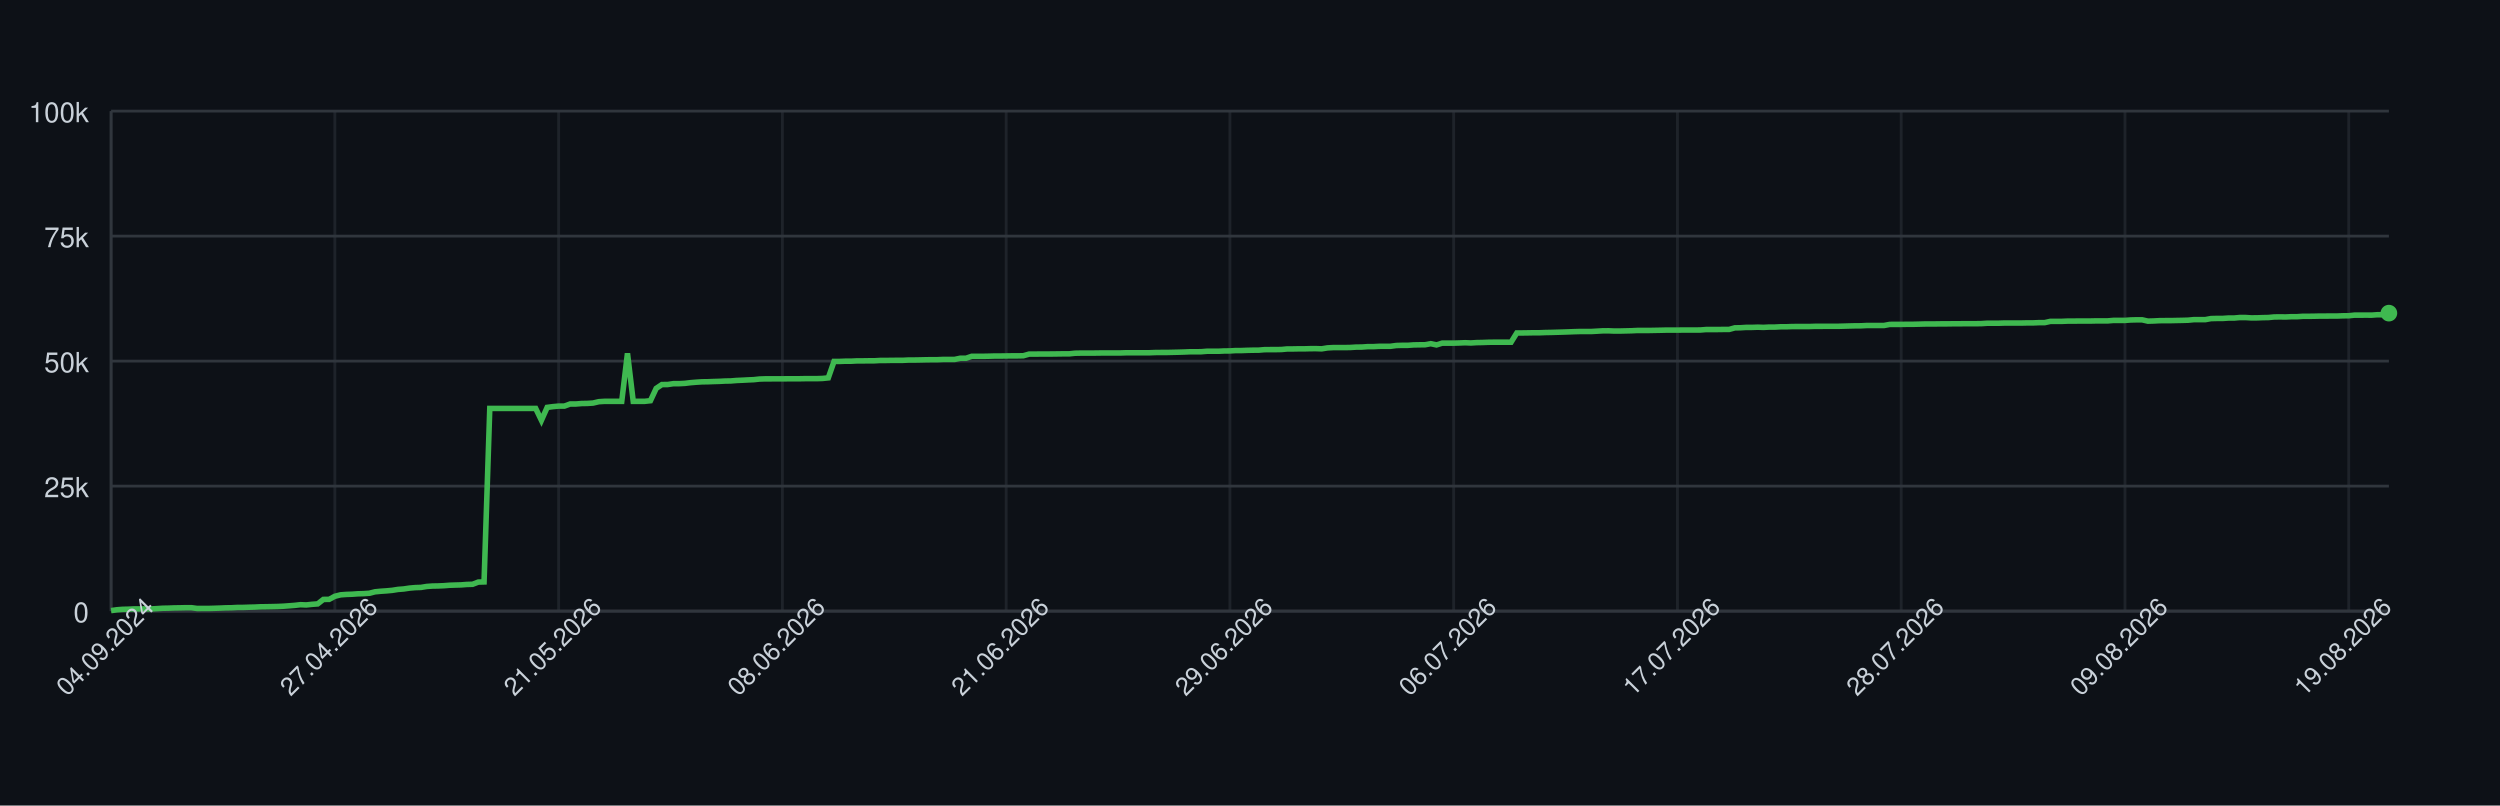
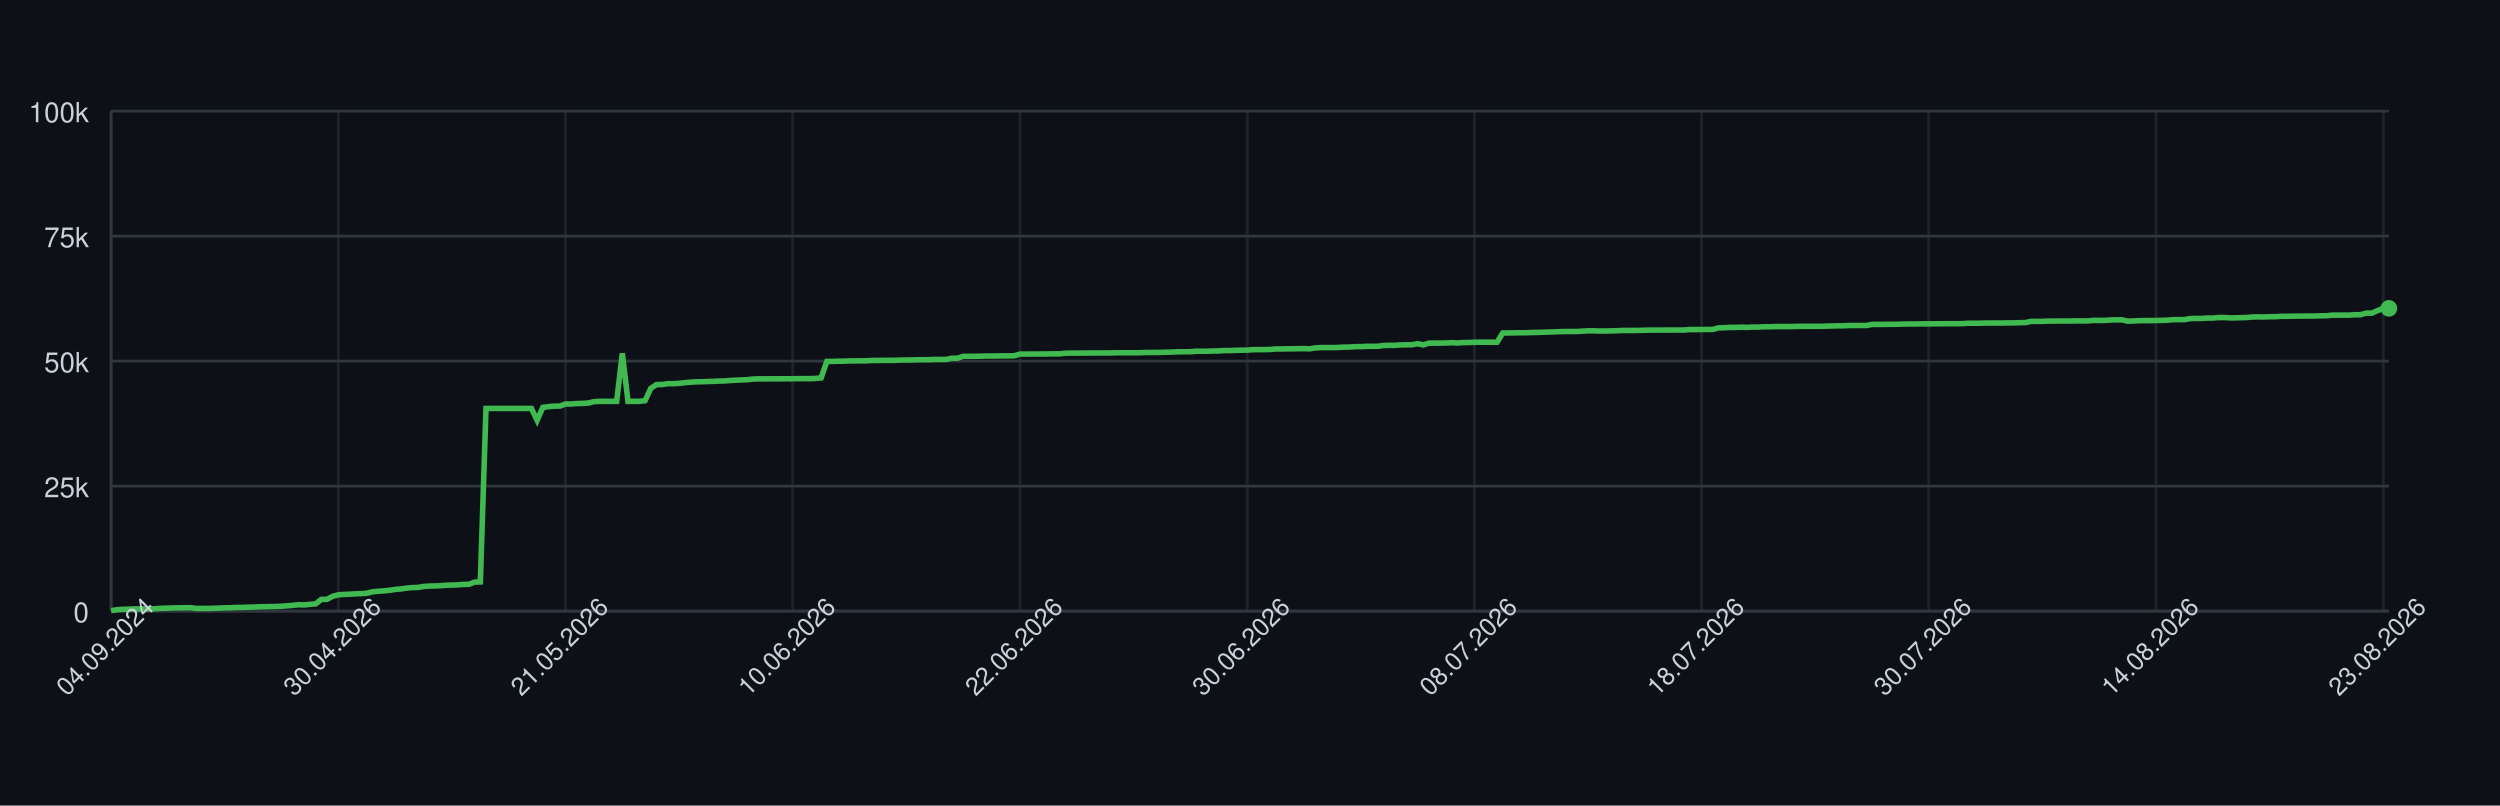
<svg xmlns="http://www.w3.org/2000/svg" width="900" height="290" style="font-family: -apple-system, BlinkMacSystemFont, 'Segoe UI', Helvetica, Arial, sans-serif;">
  <rect width="100%" height="100%" fill="#0d1117" />
  <g>
    <line x1="40" y1="220.00" x2="860" y2="220.00" stroke="#30363d" />
    <text x="32" y="224.00" font-size="10" fill="#c9d1d9" text-anchor="end">0</text>
    <line x1="40" y1="175.00" x2="860" y2="175.00" stroke="#30363d" />
    <text x="32" y="179.00" font-size="10" fill="#c9d1d9" text-anchor="end">25k</text>
    <line x1="40" y1="130.00" x2="860" y2="130.00" stroke="#30363d" />
    <text x="32" y="134.00" font-size="10" fill="#c9d1d9" text-anchor="end">50k</text>
    <line x1="40" y1="85.00" x2="860" y2="85.00" stroke="#30363d" />
    <text x="32" y="89.00" font-size="10" fill="#c9d1d9" text-anchor="end">75k</text>
    <line x1="40" y1="40.00" x2="860" y2="40.00" stroke="#30363d" />
    <text x="32" y="44.00" font-size="10" fill="#c9d1d9" text-anchor="end">100k</text>
    <line x1="40.00" y1="40" x2="40.00" y2="220" stroke="#30363d" opacity="0.5" />
-     <line x1="120.55" y1="40" x2="120.55" y2="220" stroke="#30363d" opacity="0.5" />
-     <line x1="201.11" y1="40" x2="201.11" y2="220" stroke="#30363d" opacity="0.5" />
-     <line x1="281.66" y1="40" x2="281.66" y2="220" stroke="#30363d" opacity="0.5" />
-     <line x1="362.22" y1="40" x2="362.22" y2="220" stroke="#30363d" opacity="0.5" />
-     <line x1="442.77" y1="40" x2="442.77" y2="220" stroke="#30363d" opacity="0.5" />
-     <line x1="523.32" y1="40" x2="523.32" y2="220" stroke="#30363d" opacity="0.5" />
-     <line x1="603.88" y1="40" x2="603.88" y2="220" stroke="#30363d" opacity="0.5" />
-     <line x1="684.43" y1="40" x2="684.43" y2="220" stroke="#30363d" opacity="0.5" />
-     <line x1="764.99" y1="40" x2="764.99" y2="220" stroke="#30363d" opacity="0.5" />
-     <line x1="845.54" y1="40" x2="845.54" y2="220" stroke="#30363d" opacity="0.5" />
+     <line x1="121.80" y1="40" x2="121.80" y2="220" stroke="#30363d" opacity="0.5" />
+     <line x1="203.59" y1="40" x2="203.59" y2="220" stroke="#30363d" opacity="0.5" />
+     <line x1="285.39" y1="40" x2="285.39" y2="220" stroke="#30363d" opacity="0.5" />
+     <line x1="367.18" y1="40" x2="367.18" y2="220" stroke="#30363d" opacity="0.5" />
+     <line x1="448.98" y1="40" x2="448.98" y2="220" stroke="#30363d" opacity="0.5" />
+     <line x1="530.77" y1="40" x2="530.77" y2="220" stroke="#30363d" opacity="0.5" />
+     <line x1="612.57" y1="40" x2="612.57" y2="220" stroke="#30363d" opacity="0.5" />
+     <line x1="694.36" y1="40" x2="694.36" y2="220" stroke="#30363d" opacity="0.5" />
+     <line x1="776.16" y1="40" x2="776.16" y2="220" stroke="#30363d" opacity="0.5" />
+     <line x1="857.96" y1="40" x2="857.96" y2="220" stroke="#30363d" opacity="0.5" />
    <line x1="40" y1="220" x2="860" y2="220" stroke="#30363d" />
    <line x1="40" y1="40" x2="40" y2="220" stroke="#30363d" />
-     <path d="M 40.00 219.82 L 42.07 219.52 L 44.13 219.36 L 46.20 219.31 L 48.26 219.21 L 50.33 219.21 L 52.39 219.21 L 54.46 219.21 L 56.52 219.10 L 58.59 218.97 L 60.65 218.93 L 62.72 218.85 L 64.79 218.82 L 66.85 218.77 L 68.92 218.77 L 70.98 219.05 L 73.05 219.04 L 75.11 219.04 L 77.18 218.98 L 79.24 218.91 L 81.31 218.82 L 83.38 218.79 L 85.44 218.68 L 87.51 218.67 L 89.57 218.60 L 91.64 218.55 L 93.70 218.45 L 95.77 218.42 L 97.83 218.38 L 99.90 218.33 L 101.96 218.24 L 104.03 218.09 L 106.10 217.93 L 108.16 217.69 L 110.23 217.78 L 112.29 217.56 L 114.36 217.40 L 116.42 215.79 L 118.49 215.77 L 120.55 214.66 L 122.62 214.14 L 124.69 213.99 L 126.75 213.92 L 128.82 213.77 L 130.88 213.71 L 132.95 213.57 L 135.01 213.05 L 137.08 212.85 L 139.14 212.71 L 141.21 212.52 L 143.27 212.19 L 145.34 212.03 L 147.41 211.72 L 149.47 211.54 L 151.54 211.47 L 153.60 211.13 L 155.67 210.98 L 157.73 210.94 L 159.80 210.85 L 161.86 210.69 L 163.93 210.62 L 165.99 210.56 L 168.06 210.40 L 170.13 210.34 L 172.19 209.55 L 174.26 209.49 L 176.32 147.04 L 178.39 147.04 L 180.45 147.04 L 182.52 147.04 L 184.58 147.04 L 186.65 147.04 L 188.72 147.04 L 190.78 147.04 L 192.85 147.04 L 194.91 151.31 L 196.98 146.66 L 199.04 146.39 L 201.11 146.20 L 203.17 146.20 L 205.24 145.44 L 207.30 145.44 L 209.37 145.27 L 211.44 145.23 L 213.50 145.10 L 215.57 144.61 L 217.63 144.48 L 219.70 144.48 L 221.76 144.48 L 223.83 144.48 L 225.89 127.19 L 227.96 144.48 L 230.03 144.48 L 232.09 144.48 L 234.16 144.25 L 236.22 139.83 L 238.29 138.44 L 240.35 138.43 L 242.42 138.12 L 244.48 138.12 L 246.55 138.01 L 248.61 137.76 L 250.68 137.59 L 252.75 137.46 L 254.81 137.43 L 256.88 137.35 L 258.94 137.29 L 261.01 137.18 L 263.07 137.14 L 265.14 136.97 L 267.20 136.88 L 269.27 136.77 L 271.34 136.68 L 273.40 136.46 L 275.47 136.39 L 277.53 136.39 L 279.60 136.38 L 281.66 136.38 L 283.73 136.36 L 285.79 136.35 L 287.86 136.35 L 289.92 136.31 L 291.99 136.31 L 294.06 136.31 L 296.12 136.24 L 298.19 136.03 L 300.25 130.11 L 302.32 130.11 L 304.38 130.03 L 306.45 130.03 L 308.51 129.92 L 310.58 129.92 L 312.64 129.89 L 314.71 129.89 L 316.78 129.77 L 318.84 129.77 L 320.91 129.73 L 322.97 129.72 L 325.04 129.72 L 327.10 129.61 L 329.17 129.61 L 331.23 129.57 L 333.30 129.52 L 335.37 129.49 L 337.43 129.49 L 339.50 129.40 L 341.56 129.40 L 343.63 129.40 L 345.69 128.97 L 347.76 128.97 L 349.82 128.27 L 351.89 128.27 L 353.95 128.27 L 356.02 128.23 L 358.09 128.17 L 360.15 128.17 L 362.22 128.14 L 364.28 128.11 L 366.35 128.11 L 368.41 128.07 L 370.48 127.48 L 372.54 127.48 L 374.61 127.45 L 376.68 127.45 L 378.74 127.44 L 380.81 127.41 L 382.87 127.38 L 384.94 127.38 L 387.00 127.16 L 389.07 127.12 L 391.13 127.12 L 393.20 127.12 L 395.26 127.09 L 397.33 127.06 L 399.40 127.06 L 401.46 127.06 L 403.53 127.06 L 405.59 126.99 L 407.66 126.99 L 409.72 126.99 L 411.79 126.99 L 413.85 126.99 L 415.92 126.91 L 417.98 126.89 L 420.05 126.89 L 422.12 126.84 L 424.18 126.79 L 426.25 126.73 L 428.31 126.64 L 430.38 126.64 L 432.44 126.62 L 434.51 126.45 L 436.57 126.45 L 438.64 126.45 L 440.71 126.35 L 442.77 126.33 L 444.84 126.20 L 446.90 126.20 L 448.97 126.12 L 451.03 126.07 L 453.10 126.06 L 455.16 125.88 L 457.23 125.86 L 459.29 125.86 L 461.36 125.82 L 463.43 125.62 L 465.49 125.62 L 467.56 125.58 L 469.62 125.58 L 471.69 125.52 L 473.75 125.51 L 475.82 125.58 L 477.88 125.24 L 479.95 125.13 L 482.02 125.13 L 484.08 125.13 L 486.15 125.09 L 488.21 124.96 L 490.28 124.94 L 492.34 124.79 L 494.41 124.79 L 496.47 124.68 L 498.54 124.66 L 500.60 124.66 L 502.67 124.38 L 504.74 124.32 L 506.80 124.32 L 508.87 124.17 L 510.93 124.13 L 513.00 124.11 L 515.06 123.73 L 517.13 124.17 L 519.19 123.53 L 521.26 123.53 L 523.32 123.53 L 525.39 123.47 L 527.46 123.38 L 529.52 123.47 L 531.59 123.34 L 533.65 123.30 L 535.72 123.22 L 537.78 123.19 L 539.85 123.19 L 541.91 123.19 L 543.98 123.20 L 546.05 119.86 L 548.11 119.86 L 550.18 119.83 L 552.24 119.79 L 554.31 119.79 L 556.37 119.71 L 558.44 119.67 L 560.50 119.61 L 562.57 119.55 L 564.63 119.48 L 566.70 119.40 L 568.77 119.34 L 570.83 119.34 L 572.90 119.34 L 574.96 119.22 L 577.03 119.10 L 579.09 119.09 L 581.16 119.18 L 583.22 119.17 L 585.29 119.12 L 587.36 119.07 L 589.42 118.97 L 591.49 118.97 L 593.55 118.97 L 595.62 118.93 L 597.68 118.89 L 599.75 118.84 L 601.81 118.84 L 603.88 118.84 L 605.94 118.81 L 608.01 118.81 L 610.08 118.81 L 612.14 118.80 L 614.21 118.63 L 616.27 118.63 L 618.34 118.63 L 620.40 118.60 L 622.47 118.60 L 624.53 118.03 L 626.60 117.99 L 628.66 117.86 L 630.73 117.86 L 632.80 117.79 L 634.86 117.86 L 636.93 117.75 L 638.99 117.75 L 641.06 117.64 L 643.12 117.64 L 645.19 117.56 L 647.25 117.55 L 649.32 117.55 L 651.39 117.55 L 653.45 117.48 L 655.52 117.48 L 657.58 117.47 L 659.65 117.47 L 661.71 117.47 L 663.78 117.41 L 665.84 117.35 L 667.91 117.30 L 669.97 117.29 L 672.04 117.18 L 674.11 117.18 L 676.17 117.18 L 678.24 117.18 L 680.30 116.79 L 682.37 116.78 L 684.43 116.78 L 686.50 116.75 L 688.56 116.75 L 690.63 116.70 L 692.70 116.64 L 694.76 116.62 L 696.83 116.62 L 698.89 116.59 L 700.96 116.59 L 703.02 116.56 L 705.09 116.56 L 707.15 116.53 L 709.22 116.53 L 711.28 116.53 L 713.35 116.50 L 715.42 116.36 L 717.48 116.36 L 719.55 116.36 L 721.61 116.29 L 723.68 116.29 L 725.74 116.29 L 727.81 116.29 L 729.87 116.24 L 731.94 116.24 L 734.01 116.15 L 736.07 116.15 L 738.14 115.69 L 740.20 115.69 L 742.27 115.69 L 744.33 115.60 L 746.40 115.60 L 748.46 115.57 L 750.53 115.57 L 752.59 115.57 L 754.66 115.52 L 756.73 115.52 L 758.79 115.52 L 760.86 115.34 L 762.92 115.34 L 764.99 115.34 L 767.05 115.19 L 769.12 115.14 L 771.18 115.14 L 773.25 115.61 L 775.31 115.55 L 777.38 115.44 L 779.45 115.42 L 781.51 115.42 L 783.58 115.37 L 785.64 115.33 L 787.71 115.27 L 789.77 115.07 L 791.84 115.07 L 793.90 115.07 L 795.97 114.69 L 798.04 114.64 L 800.10 114.64 L 802.17 114.50 L 804.23 114.50 L 806.30 114.31 L 808.36 114.31 L 810.43 114.44 L 812.49 114.43 L 814.56 114.35 L 816.62 114.31 L 818.69 114.11 L 820.76 114.08 L 822.82 114.11 L 824.89 114.01 L 826.95 114.01 L 829.02 113.87 L 831.08 113.87 L 833.15 113.84 L 835.21 113.79 L 837.28 113.79 L 839.35 113.77 L 841.41 113.77 L 843.48 113.69 L 845.54 113.67 L 847.61 113.45 L 849.67 113.45 L 851.74 113.44 L 853.80 113.45 L 855.87 113.30 L 857.93 113.30 L 860.00 112.73" fill="none" stroke="#3fb950" stroke-width="2" />
-     <circle cx="860.00" cy="112.73" r="3" fill="#3fb950" />
+     <path d="M 40.00 219.82 L 42.04 219.52 L 44.09 219.36 L 46.13 219.31 L 48.18 219.21 L 50.22 219.21 L 52.27 219.21 L 54.31 219.21 L 56.36 219.10 L 58.40 218.97 L 60.45 218.93 L 62.49 218.85 L 64.54 218.82 L 66.58 218.77 L 68.63 218.77 L 70.67 219.05 L 72.72 219.04 L 74.76 219.04 L 76.81 218.98 L 78.85 218.91 L 80.90 218.82 L 82.94 218.79 L 84.99 218.68 L 87.03 218.67 L 89.08 218.60 L 91.12 218.55 L 93.17 218.45 L 95.21 218.42 L 97.26 218.38 L 99.30 218.33 L 101.35 218.24 L 103.39 218.09 L 105.44 217.93 L 107.48 217.69 L 109.53 217.78 L 111.57 217.56 L 113.62 217.40 L 115.66 215.79 L 117.71 215.77 L 119.75 214.66 L 121.80 214.14 L 123.84 213.99 L 125.89 213.92 L 127.93 213.77 L 129.98 213.71 L 132.02 213.57 L 134.06 213.05 L 136.11 212.85 L 138.15 212.71 L 140.20 212.52 L 142.24 212.19 L 144.29 212.03 L 146.33 211.72 L 148.38 211.54 L 150.42 211.47 L 152.47 211.13 L 154.51 210.98 L 156.56 210.94 L 158.60 210.85 L 160.65 210.69 L 162.69 210.62 L 164.74 210.56 L 166.78 210.40 L 168.83 210.34 L 170.87 209.55 L 172.92 209.49 L 174.96 147.04 L 177.01 147.04 L 179.05 147.04 L 181.10 147.04 L 183.14 147.04 L 185.19 147.04 L 187.23 147.04 L 189.28 147.04 L 191.32 147.04 L 193.37 151.31 L 195.41 146.66 L 197.46 146.39 L 199.50 146.20 L 201.55 146.20 L 203.59 145.44 L 205.64 145.44 L 207.68 145.27 L 209.73 145.23 L 211.77 145.10 L 213.82 144.61 L 215.86 144.48 L 217.91 144.48 L 219.95 144.48 L 222.00 144.48 L 224.04 127.19 L 226.08 144.48 L 228.13 144.48 L 230.17 144.48 L 232.22 144.25 L 234.26 139.83 L 236.31 138.44 L 238.35 138.43 L 240.40 138.12 L 242.44 138.12 L 244.49 138.01 L 246.53 137.76 L 248.58 137.59 L 250.62 137.46 L 252.67 137.43 L 254.71 137.35 L 256.76 137.29 L 258.80 137.18 L 260.85 137.14 L 262.89 136.97 L 264.94 136.88 L 266.98 136.77 L 269.03 136.68 L 271.07 136.46 L 273.12 136.39 L 275.16 136.39 L 277.21 136.38 L 279.25 136.38 L 281.30 136.36 L 283.34 136.35 L 285.39 136.35 L 287.43 136.31 L 289.48 136.31 L 291.52 136.31 L 293.57 136.24 L 295.61 136.03 L 297.66 130.11 L 299.70 130.11 L 301.75 130.03 L 303.79 130.03 L 305.84 129.92 L 307.88 129.92 L 309.93 129.89 L 311.97 129.89 L 314.01 129.77 L 316.06 129.77 L 318.10 129.73 L 320.15 129.72 L 322.19 129.72 L 324.24 129.61 L 326.28 129.61 L 328.33 129.57 L 330.37 129.52 L 332.42 129.49 L 334.46 129.49 L 336.51 129.40 L 338.55 129.40 L 340.60 129.40 L 342.64 128.97 L 344.69 128.97 L 346.73 128.27 L 348.78 128.27 L 350.82 128.27 L 352.87 128.23 L 354.91 128.17 L 356.96 128.17 L 359.00 128.14 L 361.05 128.11 L 363.09 128.11 L 365.14 128.07 L 367.18 127.48 L 369.23 127.48 L 371.27 127.45 L 373.32 127.45 L 375.36 127.44 L 377.41 127.41 L 379.45 127.38 L 381.50 127.38 L 383.54 127.16 L 385.59 127.12 L 387.63 127.12 L 389.68 127.12 L 391.72 127.09 L 393.77 127.06 L 395.81 127.06 L 397.86 127.06 L 399.90 127.06 L 401.95 126.99 L 403.99 126.99 L 406.03 126.99 L 408.08 126.99 L 410.12 126.99 L 412.17 126.91 L 414.21 126.89 L 416.26 126.89 L 418.30 126.84 L 420.35 126.79 L 422.39 126.73 L 424.44 126.64 L 426.48 126.64 L 428.53 126.62 L 430.57 126.45 L 432.62 126.45 L 434.66 126.45 L 436.71 126.35 L 438.75 126.33 L 440.80 126.20 L 442.84 126.20 L 444.89 126.12 L 446.93 126.07 L 448.98 126.06 L 451.02 125.88 L 453.07 125.86 L 455.11 125.86 L 457.16 125.82 L 459.20 125.62 L 461.25 125.62 L 463.29 125.58 L 465.34 125.58 L 467.38 125.52 L 469.43 125.51 L 471.47 125.58 L 473.52 125.24 L 475.56 125.13 L 477.61 125.13 L 479.65 125.13 L 481.70 125.09 L 483.74 124.96 L 485.79 124.94 L 487.83 124.79 L 489.88 124.79 L 491.92 124.68 L 493.97 124.66 L 496.01 124.66 L 498.05 124.38 L 500.10 124.32 L 502.14 124.32 L 504.19 124.17 L 506.23 124.13 L 508.28 124.11 L 510.32 123.73 L 512.37 124.17 L 514.41 123.53 L 516.46 123.53 L 518.50 123.53 L 520.55 123.47 L 522.59 123.38 L 524.64 123.47 L 526.68 123.34 L 528.73 123.30 L 530.77 123.22 L 532.82 123.19 L 534.86 123.19 L 536.91 123.19 L 538.95 123.20 L 541.00 119.86 L 543.04 119.86 L 545.09 119.83 L 547.13 119.79 L 549.18 119.79 L 551.22 119.71 L 553.27 119.67 L 555.31 119.61 L 557.36 119.55 L 559.40 119.48 L 561.45 119.40 L 563.49 119.34 L 565.54 119.34 L 567.58 119.34 L 569.63 119.22 L 571.67 119.10 L 573.72 119.09 L 575.76 119.18 L 577.81 119.17 L 579.85 119.12 L 581.90 119.07 L 583.94 118.97 L 585.99 118.97 L 588.03 118.97 L 590.07 118.93 L 592.12 118.89 L 594.16 118.84 L 596.21 118.84 L 598.25 118.84 L 600.30 118.81 L 602.34 118.81 L 604.39 118.81 L 606.43 118.80 L 608.48 118.63 L 610.52 118.63 L 612.57 118.63 L 614.61 118.60 L 616.66 118.60 L 618.70 118.03 L 620.75 117.99 L 622.79 117.86 L 624.84 117.86 L 626.88 117.79 L 628.93 117.86 L 630.97 117.75 L 633.02 117.75 L 635.06 117.64 L 637.11 117.64 L 639.15 117.56 L 641.20 117.55 L 643.24 117.55 L 645.29 117.55 L 647.33 117.48 L 649.38 117.48 L 651.42 117.47 L 653.47 117.47 L 655.51 117.47 L 657.56 117.41 L 659.60 117.35 L 661.65 117.30 L 663.69 117.29 L 665.74 117.18 L 667.78 117.18 L 669.83 117.18 L 671.87 117.18 L 673.92 116.79 L 675.96 116.78 L 678.00 116.78 L 680.05 116.75 L 682.09 116.75 L 684.14 116.70 L 686.18 116.64 L 688.23 116.62 L 690.27 116.62 L 692.32 116.59 L 694.36 116.59 L 696.41 116.56 L 698.45 116.56 L 700.50 116.53 L 702.54 116.53 L 704.59 116.53 L 706.63 116.50 L 708.68 116.36 L 710.72 116.36 L 712.77 116.36 L 714.81 116.29 L 716.86 116.29 L 718.90 116.29 L 720.95 116.29 L 722.99 116.24 L 725.04 116.24 L 727.08 116.15 L 729.13 116.15 L 731.17 115.69 L 733.22 115.69 L 735.26 115.69 L 737.31 115.60 L 739.35 115.60 L 741.40 115.57 L 743.44 115.57 L 745.49 115.57 L 747.53 115.52 L 749.58 115.52 L 751.62 115.52 L 753.67 115.34 L 755.71 115.34 L 757.76 115.34 L 759.80 115.19 L 761.85 115.14 L 763.89 115.14 L 765.94 115.61 L 767.98 115.55 L 770.02 115.44 L 772.07 115.42 L 774.11 115.42 L 776.16 115.37 L 778.20 115.33 L 780.25 115.27 L 782.29 115.07 L 784.34 115.07 L 786.38 115.07 L 788.43 114.69 L 790.47 114.64 L 792.52 114.64 L 794.56 114.50 L 796.61 114.50 L 798.65 114.31 L 800.70 114.31 L 802.74 114.44 L 804.79 114.43 L 806.83 114.35 L 808.88 114.31 L 810.92 114.11 L 812.97 114.08 L 815.01 114.11 L 817.06 114.01 L 819.10 114.01 L 821.15 113.87 L 823.19 113.87 L 825.24 113.84 L 827.28 113.79 L 829.33 113.79 L 831.37 113.77 L 833.42 113.77 L 835.46 113.69 L 837.51 113.67 L 839.55 113.45 L 841.60 113.45 L 843.64 113.44 L 845.69 113.45 L 847.73 113.30 L 849.78 113.30 L 851.82 112.73 L 853.87 112.73 L 855.91 111.81 L 857.96 111.01 L 860.00 111.01" fill="none" stroke="#3fb950" stroke-width="2" />
+     <circle cx="860.00" cy="111.01" r="3" fill="#3fb950" />
    <text x="40.00" y="235.00" font-size="9" fill="#c9d1d9" text-anchor="middle" transform="rotate(-45 40.00 235.00)">04.09.2024</text>
-     <text x="120.55" y="235.00" font-size="9" fill="#c9d1d9" text-anchor="middle" transform="rotate(-45 120.55 235.00)">27.04.2026</text>
-     <text x="201.11" y="235.00" font-size="9" fill="#c9d1d9" text-anchor="middle" transform="rotate(-45 201.11 235.00)">21.05.2026</text>
-     <text x="281.66" y="235.00" font-size="9" fill="#c9d1d9" text-anchor="middle" transform="rotate(-45 281.66 235.00)">08.06.2026</text>
-     <text x="362.22" y="235.00" font-size="9" fill="#c9d1d9" text-anchor="middle" transform="rotate(-45 362.22 235.00)">21.06.2026</text>
-     <text x="442.77" y="235.00" font-size="9" fill="#c9d1d9" text-anchor="middle" transform="rotate(-45 442.77 235.00)">29.06.2026</text>
-     <text x="523.32" y="235.00" font-size="9" fill="#c9d1d9" text-anchor="middle" transform="rotate(-45 523.32 235.00)">06.07.2026</text>
-     <text x="603.88" y="235.00" font-size="9" fill="#c9d1d9" text-anchor="middle" transform="rotate(-45 603.88 235.00)">17.07.2026</text>
-     <text x="684.43" y="235.00" font-size="9" fill="#c9d1d9" text-anchor="middle" transform="rotate(-45 684.43 235.00)">28.07.2026</text>
-     <text x="764.99" y="235.00" font-size="9" fill="#c9d1d9" text-anchor="middle" transform="rotate(-45 764.99 235.00)">09.08.2026</text>
-     <text x="845.54" y="235.00" font-size="9" fill="#c9d1d9" text-anchor="middle" transform="rotate(-45 845.54 235.00)">19.08.2026</text>
+     <text x="121.80" y="235.00" font-size="9" fill="#c9d1d9" text-anchor="middle" transform="rotate(-45 121.80 235.00)">30.04.2026</text>
+     <text x="203.59" y="235.00" font-size="9" fill="#c9d1d9" text-anchor="middle" transform="rotate(-45 203.59 235.00)">21.05.2026</text>
+     <text x="285.39" y="235.00" font-size="9" fill="#c9d1d9" text-anchor="middle" transform="rotate(-45 285.39 235.00)">10.06.2026</text>
+     <text x="367.18" y="235.00" font-size="9" fill="#c9d1d9" text-anchor="middle" transform="rotate(-45 367.18 235.00)">22.06.2026</text>
+     <text x="448.98" y="235.00" font-size="9" fill="#c9d1d9" text-anchor="middle" transform="rotate(-45 448.98 235.00)">30.06.2026</text>
+     <text x="530.77" y="235.00" font-size="9" fill="#c9d1d9" text-anchor="middle" transform="rotate(-45 530.77 235.00)">08.07.2026</text>
+     <text x="612.57" y="235.00" font-size="9" fill="#c9d1d9" text-anchor="middle" transform="rotate(-45 612.57 235.00)">18.07.2026</text>
+     <text x="694.36" y="235.00" font-size="9" fill="#c9d1d9" text-anchor="middle" transform="rotate(-45 694.36 235.00)">30.07.2026</text>
+     <text x="776.16" y="235.00" font-size="9" fill="#c9d1d9" text-anchor="middle" transform="rotate(-45 776.16 235.00)">14.08.2026</text>
+     <text x="857.96" y="235.00" font-size="9" fill="#c9d1d9" text-anchor="middle" transform="rotate(-45 857.96 235.00)">23.08.2026</text>
  </g>
</svg>
